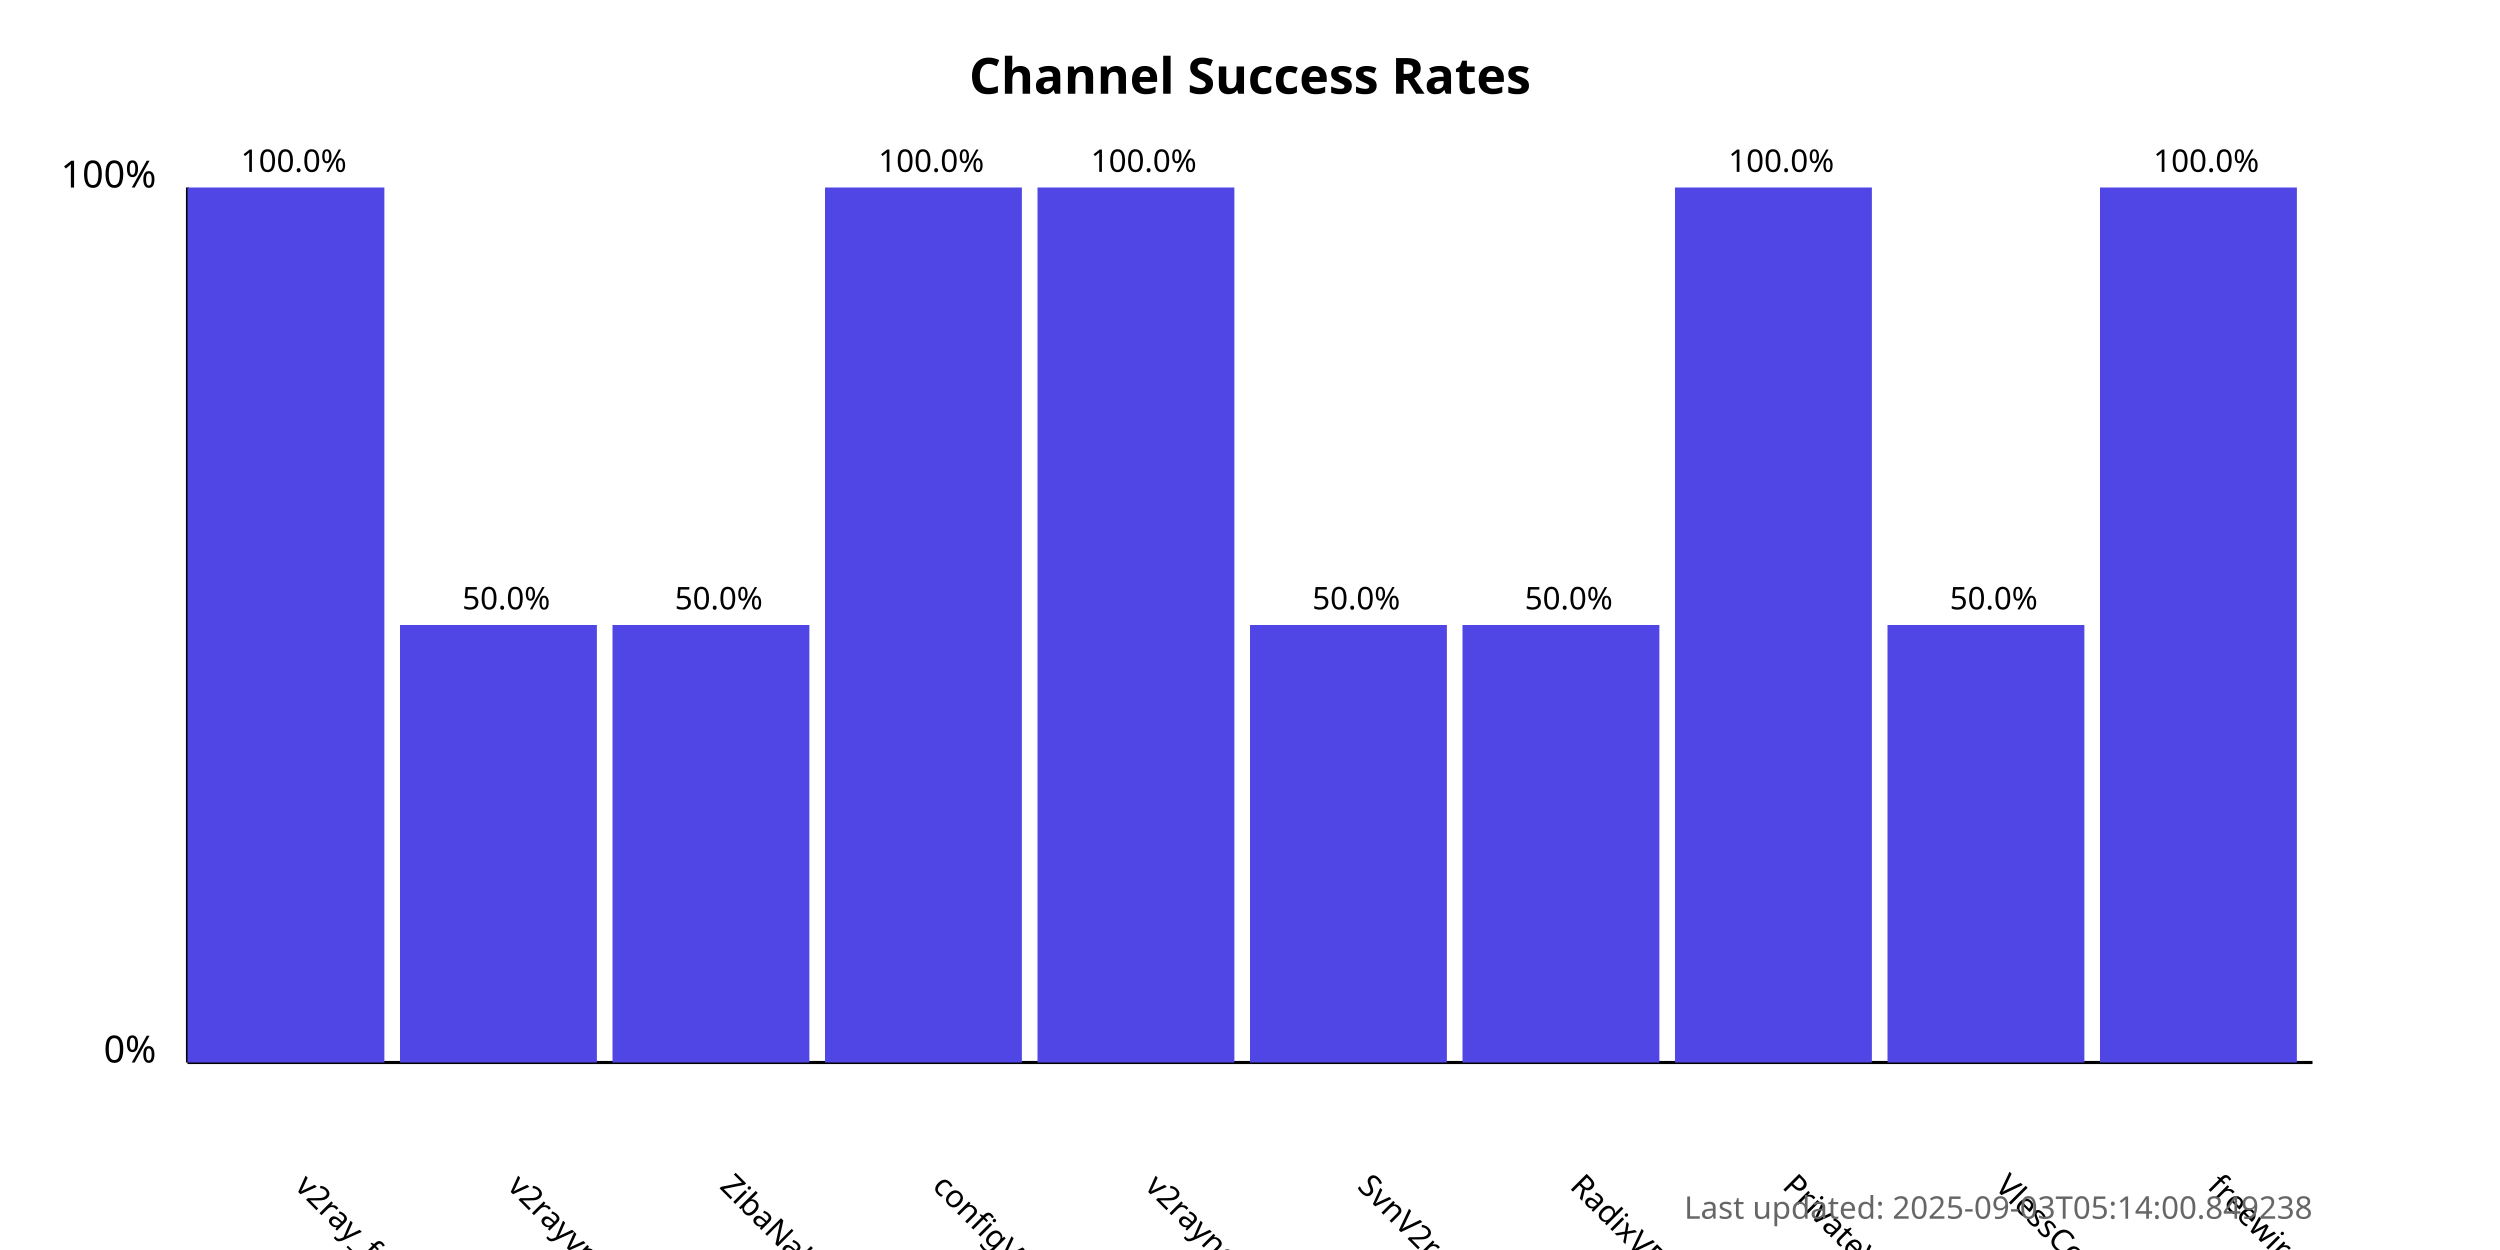
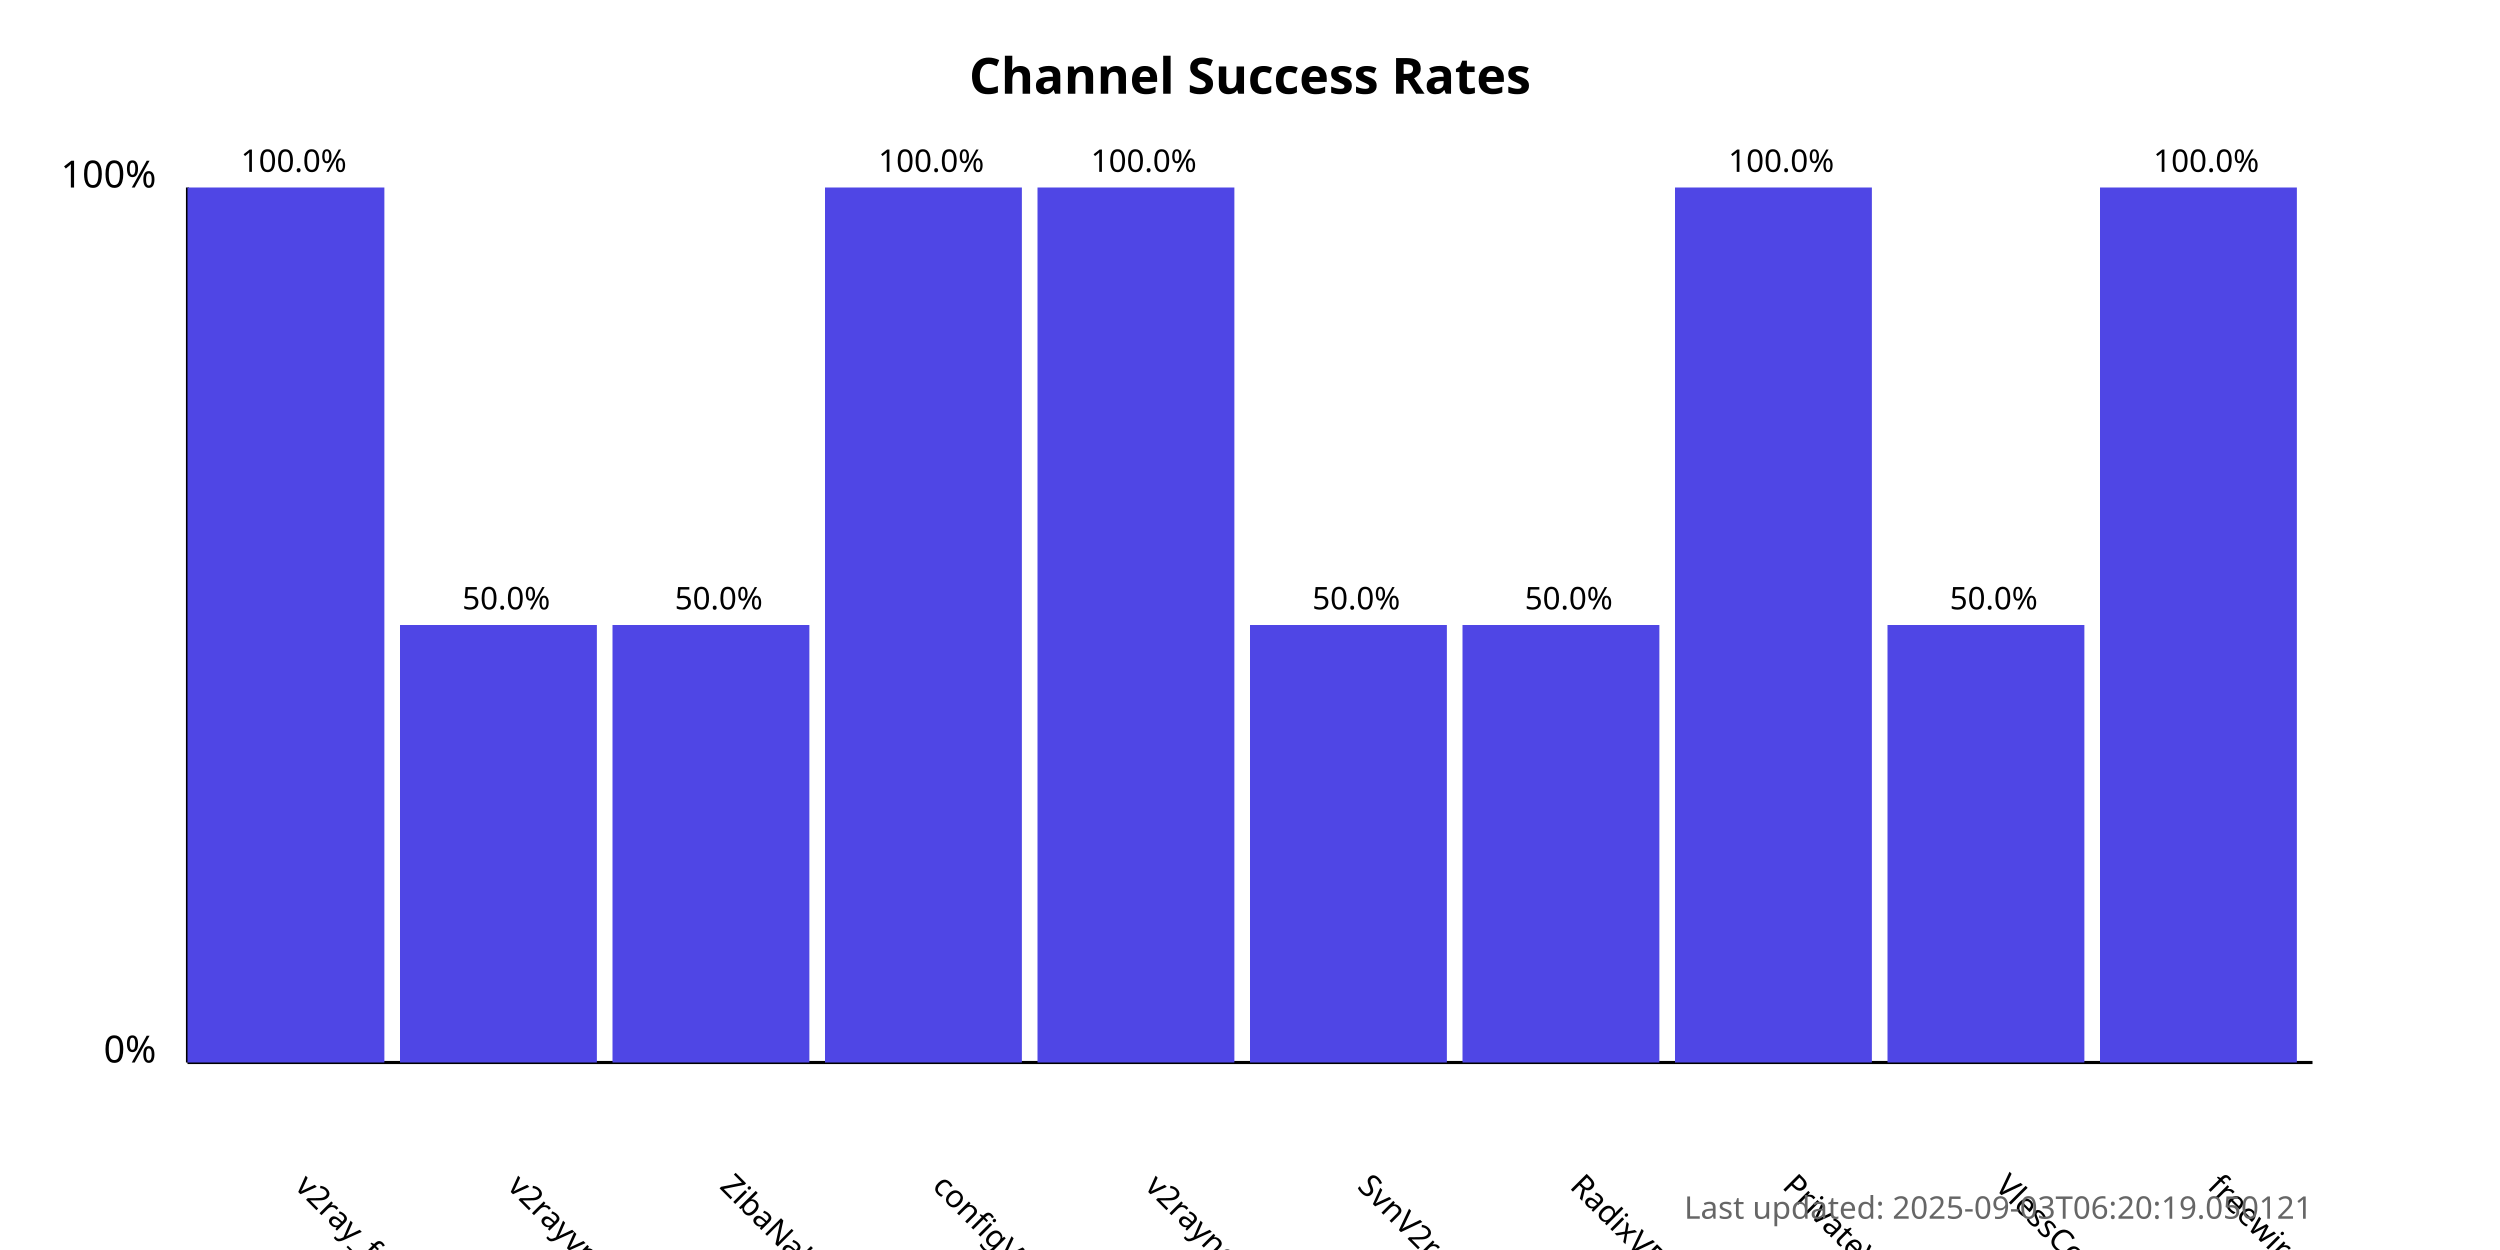
<svg xmlns="http://www.w3.org/2000/svg" width="800" height="400">
  <style>
            .chart-title { font: bold 16px sans-serif; }
            .axis-label { font: 12px sans-serif; }
            .tick-label { font: 10px sans-serif; }
            .bar { fill: #4f46e5; }
            .bar:hover { fill: #6366f1; }
            .timestamp { font: 10px sans-serif; fill: #666; }
        </style>
  <text x="400.0" y="30" text-anchor="middle" class="chart-title">
            Channel Success Rates
        </text>
  <line x1="60" y1="340" x2="60" y2="60" stroke="black" stroke-width="1" />
  <line x1="60" y1="340" x2="740" y2="340" stroke="black" stroke-width="1" />
  <text x="50" y="340" text-anchor="end" class="axis-label">0%</text>
  <text x="50" y="60" text-anchor="end" class="axis-label">100%</text>
  <g>
    <rect x="60" y="60.0" width="63.0" height="280.0" class="bar" />
    <text x="94.0" y="380" transform="rotate(45, 94.0, 380)" text-anchor="start" class="tick-label">
                v2ray_free_conf
            </text>
    <text x="94.0" y="55.0" text-anchor="middle" class="tick-label">
                100.0%
            </text>
  </g>
  <g>
    <rect x="128.0" y="200.0" width="63.0" height="140.0" class="bar" />
    <text x="162.0" y="380" transform="rotate(45, 162.0, 380)" text-anchor="start" class="tick-label">
                v2rayvpno
            </text>
    <text x="162.0" y="195.0" text-anchor="middle" class="tick-label">
                50.0%
            </text>
  </g>
  <g>
    <rect x="196.0" y="200.0" width="63.0" height="140.0" class="bar" />
    <text x="230.0" y="380" transform="rotate(45, 230.0, 380)" text-anchor="start" class="tick-label">
                ZibaNabz
            </text>
    <text x="230.0" y="195.0" text-anchor="middle" class="tick-label">
                50.0%
            </text>
  </g>
  <g>
    <rect x="264.0" y="60.0" width="63.0" height="280.0" class="bar" />
    <text x="298.0" y="380" transform="rotate(45, 298.0, 380)" text-anchor="start" class="tick-label">
                configV2rayForFree
            </text>
    <text x="298.0" y="55.0" text-anchor="middle" class="tick-label">
                100.0%
            </text>
  </g>
  <g>
    <rect x="332.0" y="60.0" width="63.0" height="280.0" class="bar" />
    <text x="366.0" y="380" transform="rotate(45, 366.0, 380)" text-anchor="start" class="tick-label">
                v2rayngvpn
            </text>
    <text x="366.0" y="55.0" text-anchor="middle" class="tick-label">
                100.0%
            </text>
  </g>
  <g>
    <rect x="400.0" y="200.0" width="63.0" height="140.0" class="bar" />
    <text x="434.0" y="380" transform="rotate(45, 434.0, 380)" text-anchor="start" class="tick-label">
                SvnV2ray
            </text>
    <text x="434.0" y="195.0" text-anchor="middle" class="tick-label">
                50.0%
            </text>
  </g>
  <g>
    <rect x="468.0" y="200.0" width="63.0" height="140.0" class="bar" />
    <text x="502.0" y="380" transform="rotate(45, 502.0, 380)" text-anchor="start" class="tick-label">
                RadixVPN
            </text>
    <text x="502.0" y="195.0" text-anchor="middle" class="tick-label">
                50.0%
            </text>
  </g>
  <g>
    <rect x="536.0" y="60.0" width="63.0" height="280.0" class="bar" />
    <text x="570.0" y="380" transform="rotate(45, 570.0, 380)" text-anchor="start" class="tick-label">
                PrivateVPNs
            </text>
    <text x="570.0" y="55.0" text-anchor="middle" class="tick-label">
                100.0%
            </text>
  </g>
  <g>
    <rect x="604.0" y="200.0" width="63.0" height="140.0" class="bar" />
    <text x="638.0" y="380" transform="rotate(45, 638.0, 380)" text-anchor="start" class="tick-label">
                VlessConfig
            </text>
    <text x="638.0" y="195.0" text-anchor="middle" class="tick-label">
                50.0%
            </text>
  </g>
  <g>
    <rect x="672.0" y="60.0" width="63.0" height="280.0" class="bar" />
    <text x="706.0" y="380" transform="rotate(45, 706.0, 380)" text-anchor="start" class="tick-label">
                freewireguard
            </text>
    <text x="706.0" y="55.0" text-anchor="middle" class="tick-label">
                100.0%
            </text>
  </g>
  <text x="740" y="390" text-anchor="end" class="timestamp">
-             Last updated: 2025-09-03T05:14:00.849238
+             Last updated: 2025-09-03T06:20:19.050121
        </text>
</svg>
